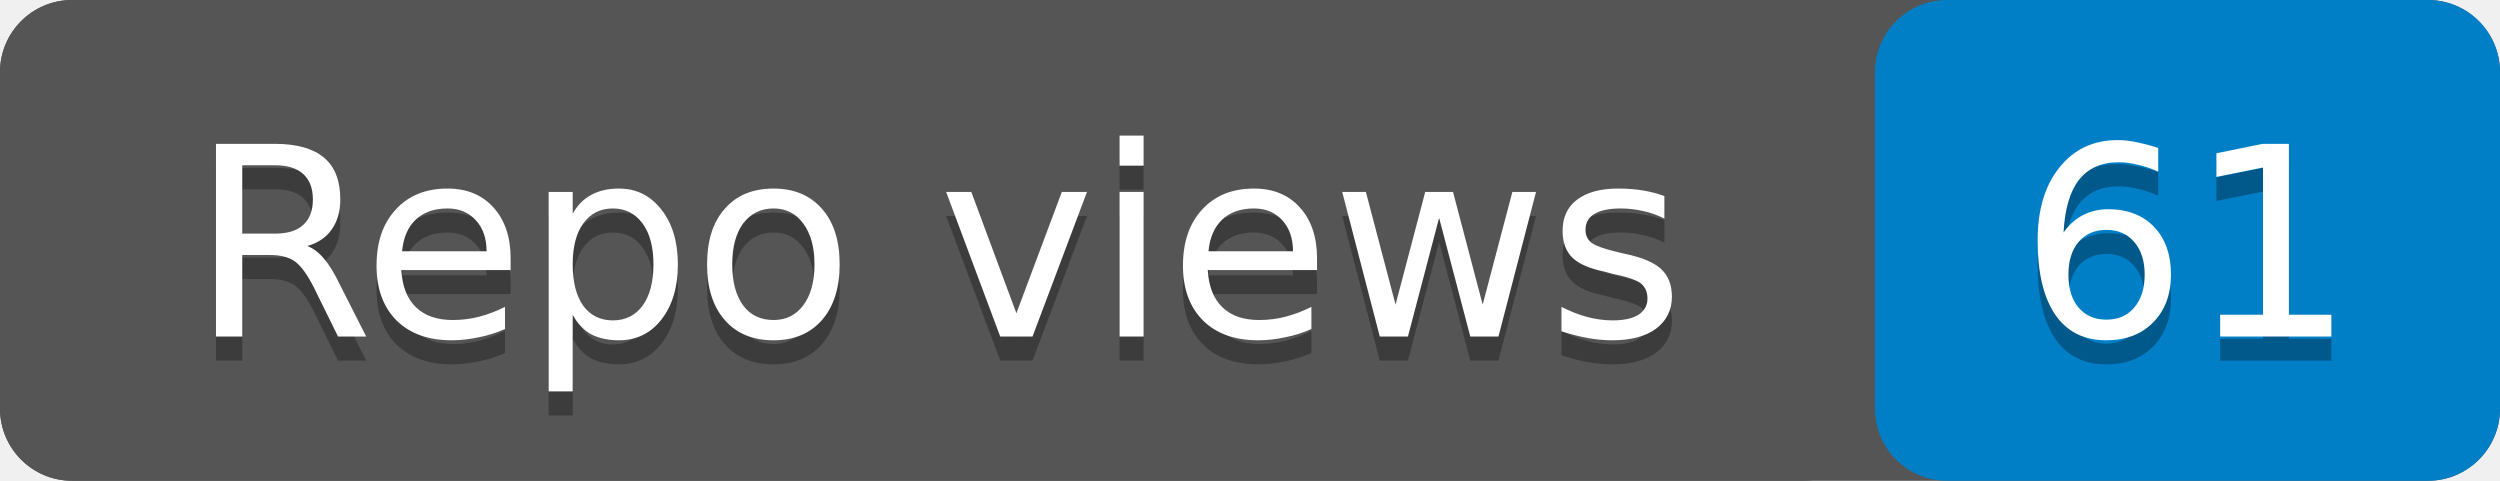
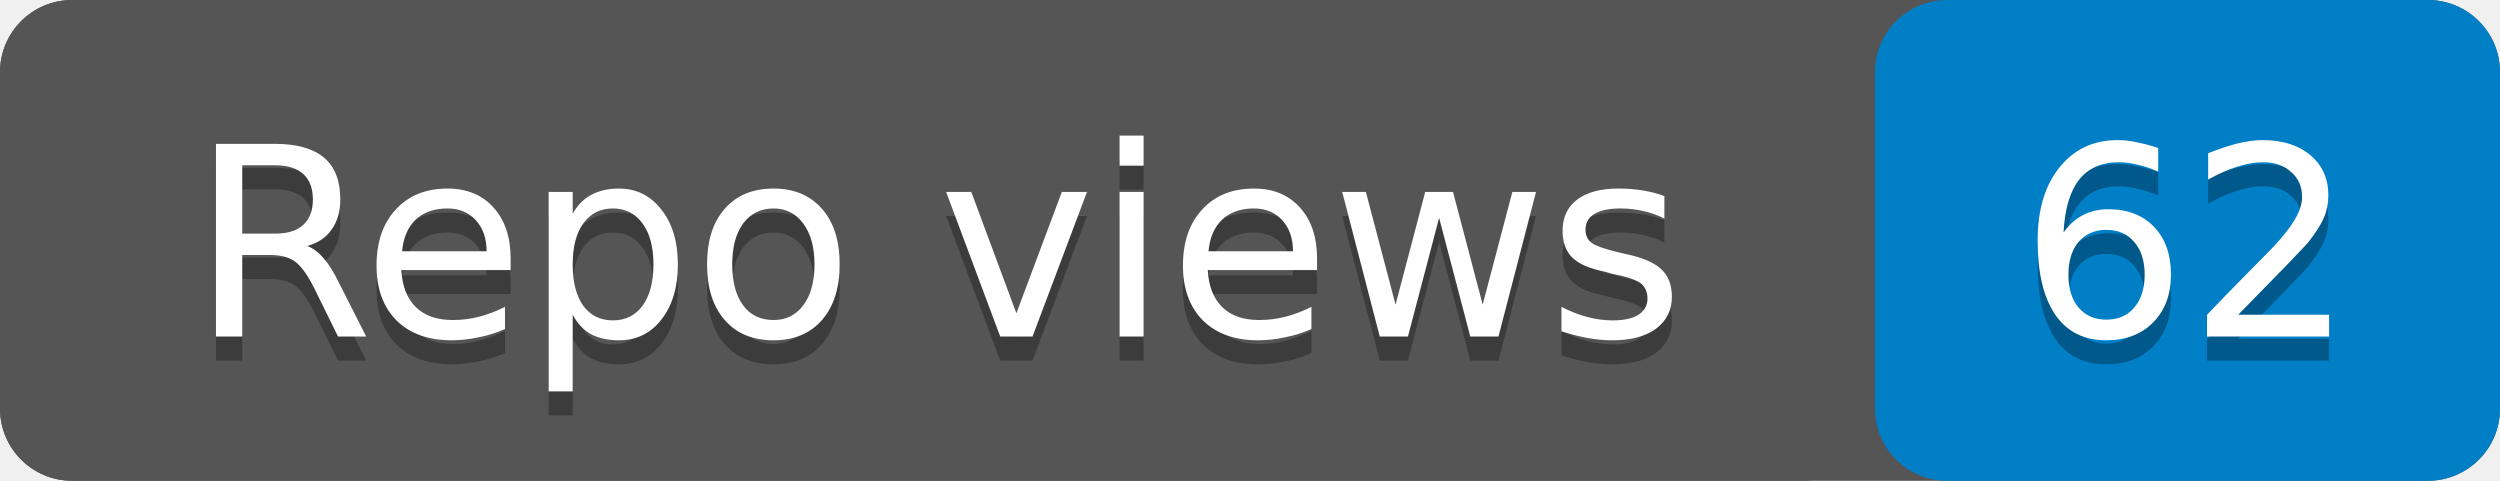
- <svg xmlns="http://www.w3.org/2000/svg" width="104" height="20" role="img" aria-label="Repo views: 61">
+ <svg xmlns="http://www.w3.org/2000/svg" width="104" height="20" role="img" aria-label="Repo views: 62">
  <rect width="104" height="20" rx="3" fill="#555" />
  <rect x="78" width="26" height="20" rx="3" fill="#007ec6" />
  <rect width="78" height="20" rx="3" fill="#555" />
  <g fill="#fff" text-anchor="middle" font-family="Verdana,Geneva,DejaVu Sans,sans-serif" font-size="11">
    <text x="39" y="15" fill="#010101" fill-opacity=".3">Repo views</text>
    <text x="39" y="14">Repo views</text>
-     <text x="91" y="15" fill="#010101" fill-opacity=".3">61</text>
-     <text x="91" y="14">61</text>
+     <text x="91" y="15" fill="#010101" fill-opacity=".3">62</text>
+     <text x="91" y="14">62</text>
  </g>
</svg>
